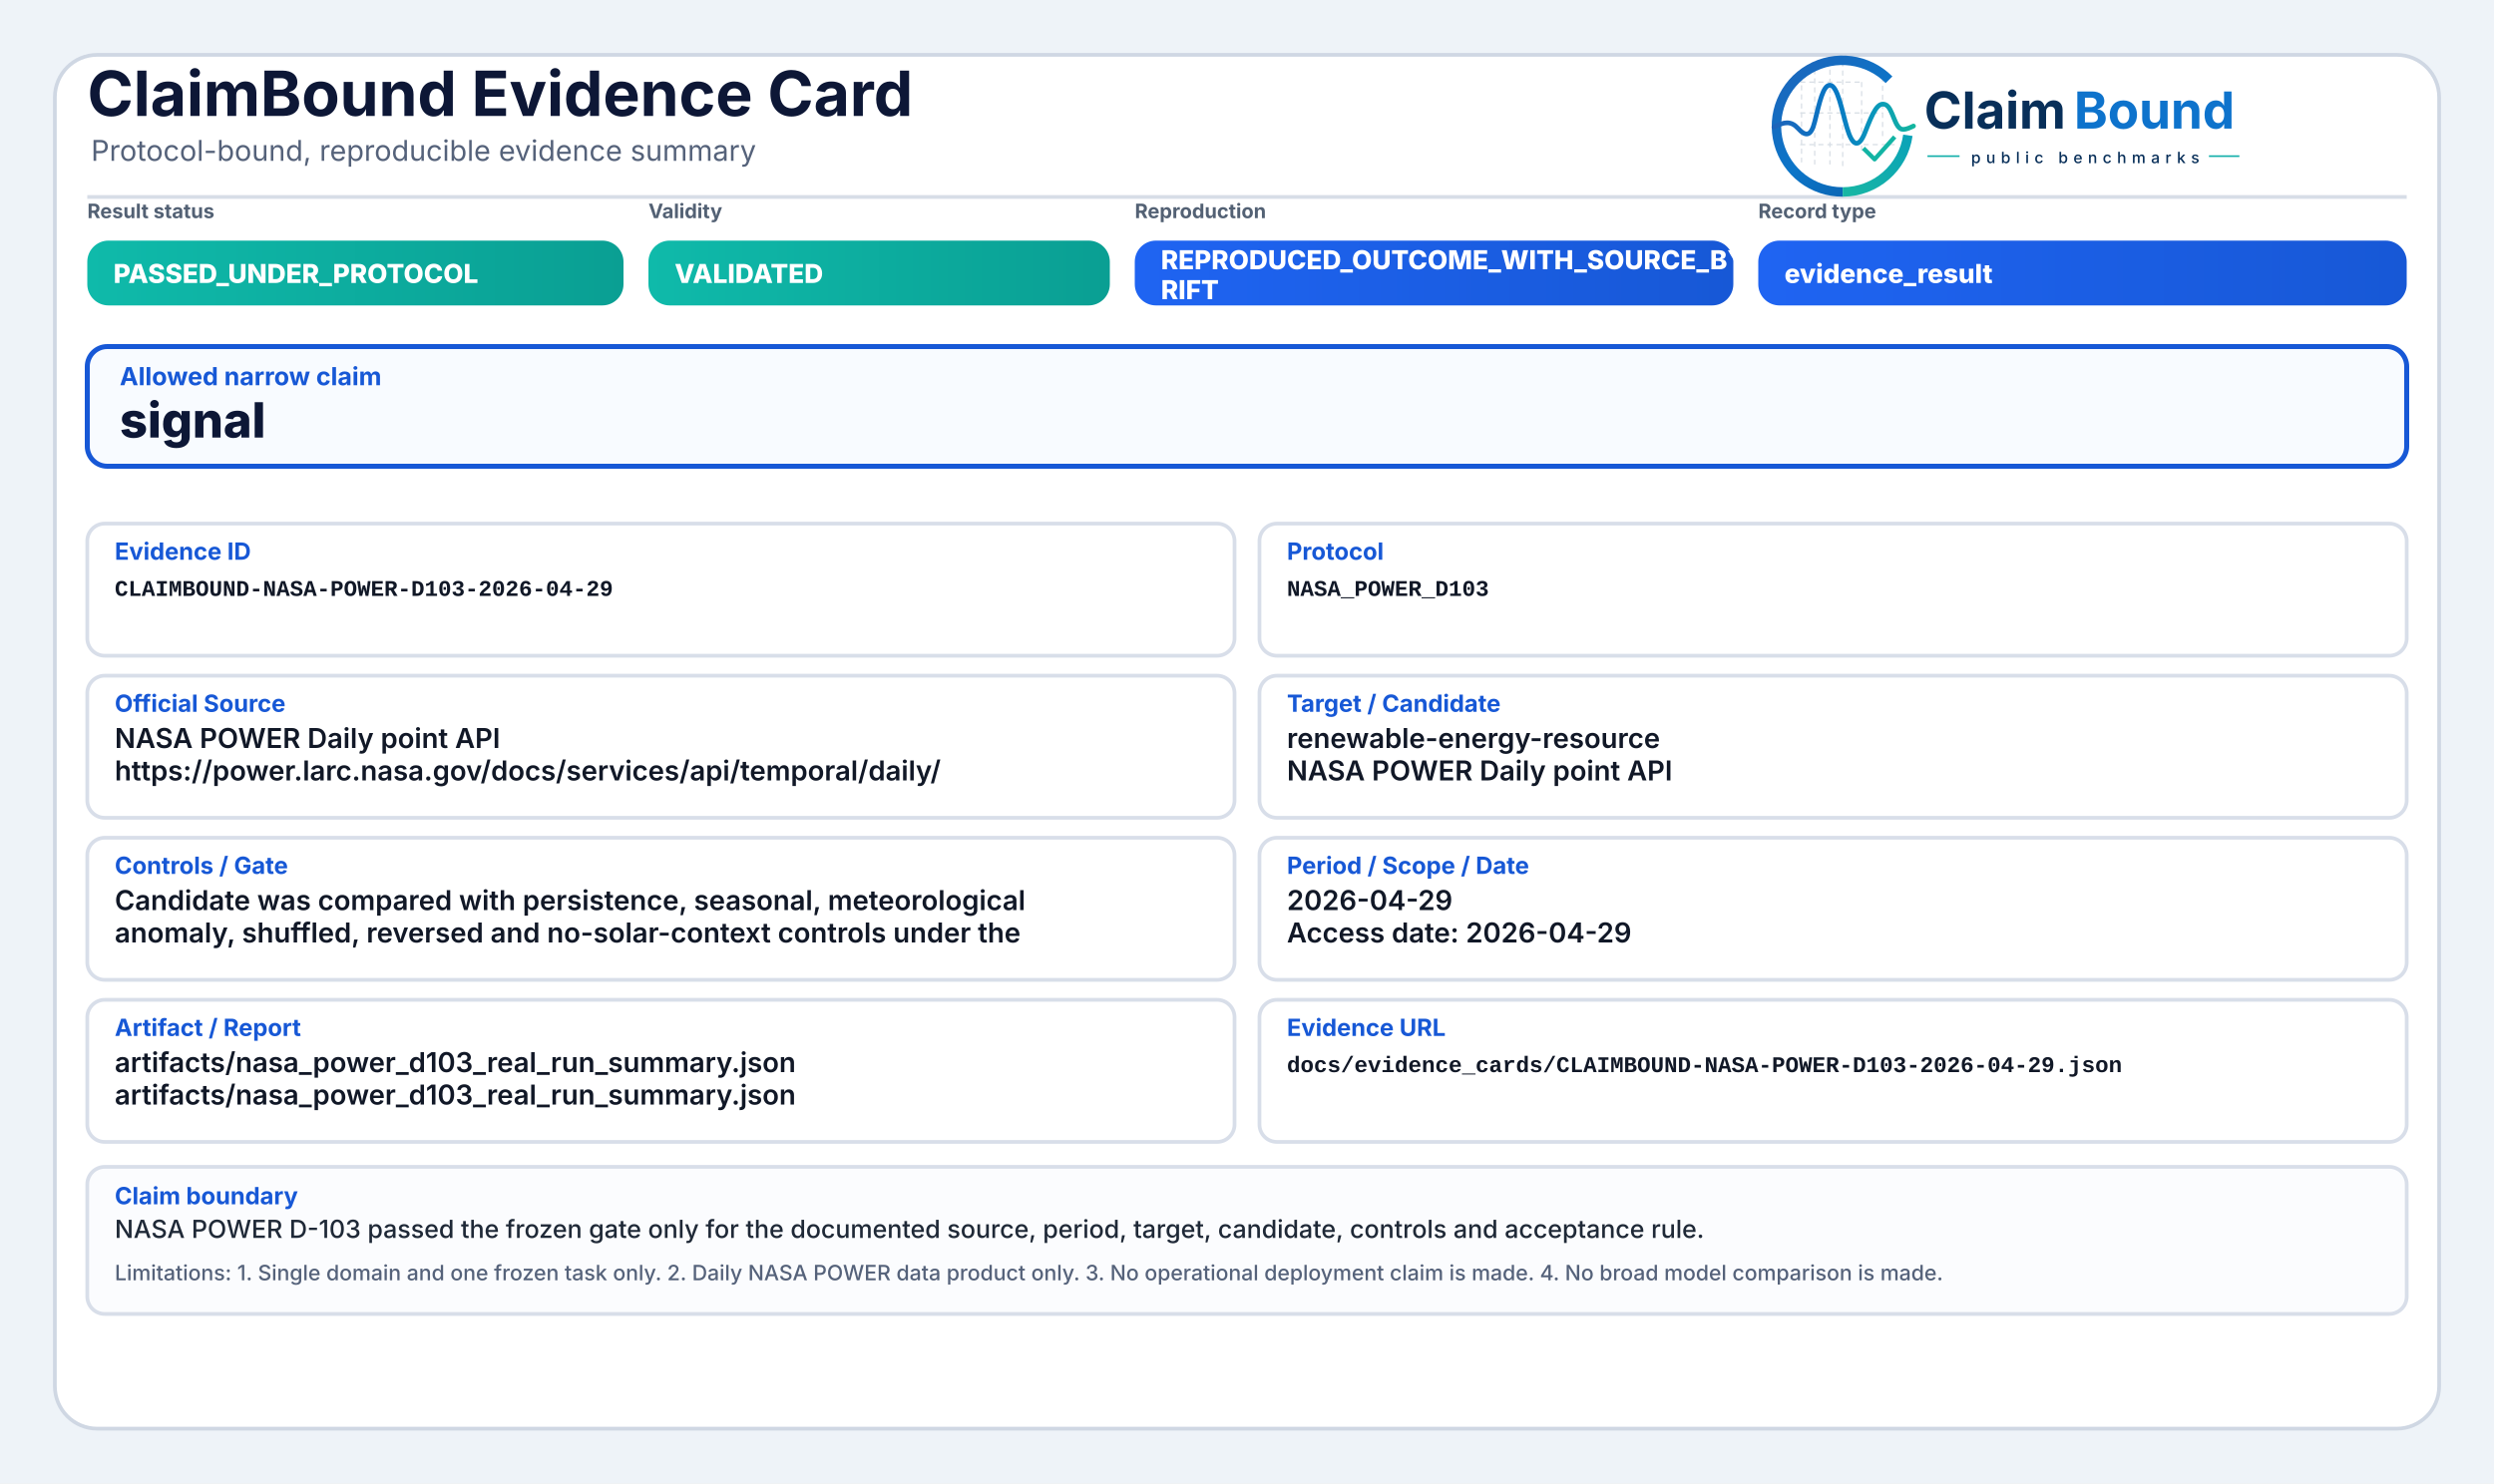
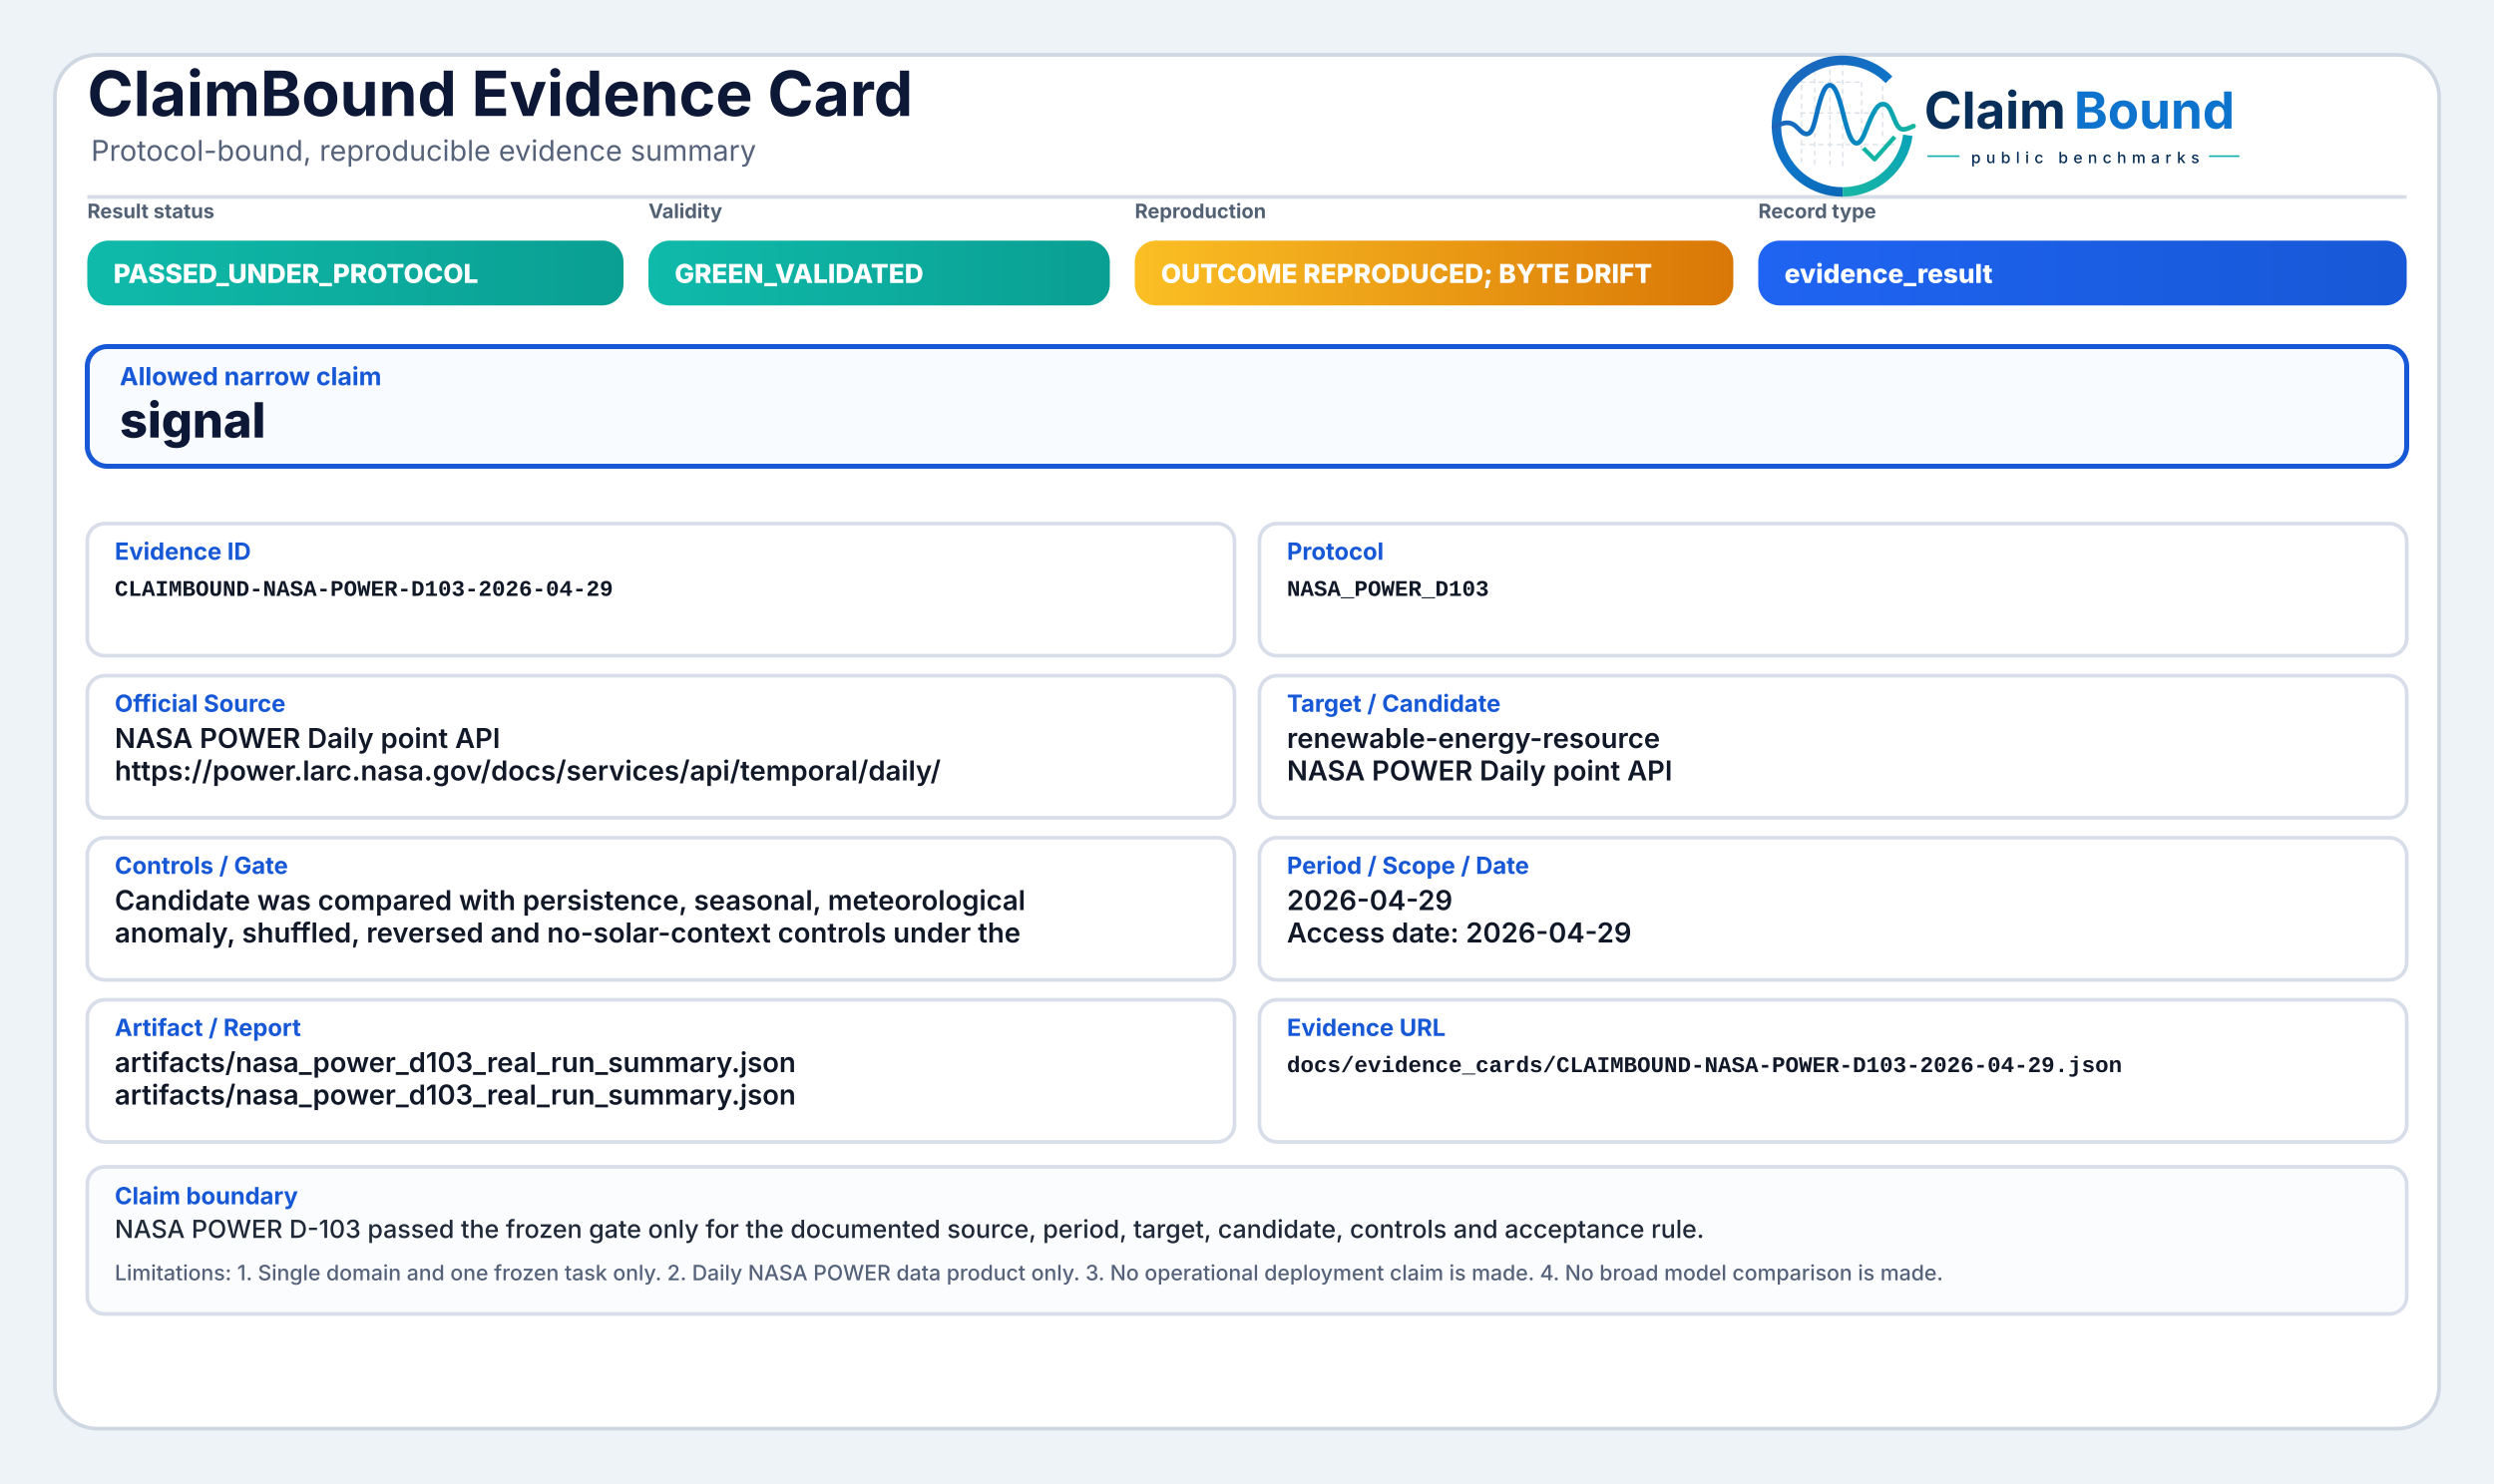
<svg xmlns="http://www.w3.org/2000/svg" width="2000" height="1190" viewBox="0 0 2000 1190" role="img" aria-label="ClaimBound Evidence Card">
  <defs>
    <style>
      .title{font-family:Inter,'Segoe UI',Arial,sans-serif;font-size:50px;font-weight:750;fill:#0d1736}
      .subtitle{font-family:Inter,'Segoe UI',Arial,sans-serif;font-size:23px;font-weight:400;fill:#55627a}
      .chipLabel{font-family:Inter,'Segoe UI',Arial,sans-serif;font-size:16px;font-weight:650;fill:#536174;text-transform:uppercase}
      .chipText{font-family:Inter,'Segoe UI',Arial,sans-serif;font-size:21px;font-weight:800;fill:#ffffff}
      .claimLabel{font-family:Inter,'Segoe UI',Arial,sans-serif;font-size:20px;font-weight:750;fill:#1758d6}
      .claimText{font-family:Inter,'Segoe UI',Arial,sans-serif;font-size:39px;font-weight:800;fill:#0d1736}
      .fieldLabel{font-family:Inter,'Segoe UI',Arial,sans-serif;font-size:19px;font-weight:750;fill:#1758d6}
      .fieldText{font-family:Inter,'Segoe UI',Arial,sans-serif;font-size:22px;font-weight:600;fill:#111827}
      .mono{font-family:SFMono-Regular,Consolas,'Liberation Mono',monospace;font-size:18px;font-weight:600;fill:#111827}
      .bodyText{font-family:Inter,'Segoe UI',Arial,sans-serif;font-size:20px;font-weight:500;fill:#1f2937}
      .muted{font-family:Inter,'Segoe UI',Arial,sans-serif;font-size:17px;font-weight:500;fill:#55627a}
    </style>
-     <linearGradient id="okGrad" x1="0" y1="0" x2="1" y2="0">
+     <linearGradient id="greenGrad" x1="0" y1="0" x2="1" y2="0">
      <stop offset="0%" stop-color="#0fbaaa" />
      <stop offset="100%" stop-color="#0a9f93" />
+     </linearGradient>
+     <linearGradient id="yellowGrad" x1="0" y1="0" x2="1" y2="0">
+       <stop offset="0%" stop-color="#fbbf24" />
+       <stop offset="100%" stop-color="#d97706" />
+     </linearGradient>
+     <linearGradient id="amberGrad" x1="0" y1="0" x2="1" y2="0">
+       <stop offset="0%" stop-color="#f97316" />
+       <stop offset="100%" stop-color="#c2410c" />
+     </linearGradient>
+     <linearGradient id="redGrad" x1="0" y1="0" x2="1" y2="0">
+       <stop offset="0%" stop-color="#ef4444" />
+       <stop offset="100%" stop-color="#b91c1c" />
+     </linearGradient>
+     <linearGradient id="grayGrad" x1="0" y1="0" x2="1" y2="0">
+       <stop offset="0%" stop-color="#64748b" />
+       <stop offset="100%" stop-color="#475569" />
    </linearGradient>
    <linearGradient id="blueGrad" x1="0" y1="0" x2="1" y2="0">
      <stop offset="0%" stop-color="#1f64f2" />
      <stop offset="100%" stop-color="#1758d6" />
    </linearGradient>
    <linearGradient id="logoRingBlue" x1="73" y1="453" x2="348" y2="793" gradientUnits="userSpaceOnUse">
      <stop offset="0" stop-color="#1E64BA" />
      <stop offset="0.55" stop-color="#0C75C8" />
      <stop offset="1" stop-color="#0A5FAB" />
    </linearGradient>
    <linearGradient id="logoRingTeal" x1="221" y1="792" x2="403" y2="594" gradientUnits="userSpaceOnUse">
      <stop offset="0" stop-color="#18B7A3" />
      <stop offset="1" stop-color="#089EBC" />
    </linearGradient>
    <linearGradient id="logoSignalGradient" x1="61" y1="628" x2="404" y2="628" gradientUnits="userSpaceOnUse">
      <stop offset="0" stop-color="#1E64BA" />
      <stop offset="0.43" stop-color="#0877C4" />
      <stop offset="0.72" stop-color="#0A97BB" />
      <stop offset="1" stop-color="#14B69E" />
    </linearGradient>
  </defs>
  <rect x="0" y="0" width="2000" height="1190" fill="#eef3f8" />
  <rect x="44" y="44" width="1912" height="1102" rx="34" fill="#ffffff" stroke="#cfd7e3" stroke-width="3" />
  <path d="M70 158 H1930" stroke="#d7dde7" stroke-width="3" />
  <text x="70" y="93" class="title">ClaimBound Evidence Card</text>
  <text x="73" y="129" class="subtitle">Protocol-bound, reproducible evidence summary</text>
  <g aria-label="ClaimBound public benchmarks logo" transform="translate(1415,52) scale(0.33) translate(-40,-478)">
    <g stroke-linecap="butt" stroke-linejoin="round">
      <g stroke="#CBD3DC" stroke-width="3.2" stroke-linecap="round" stroke-dasharray="10 12" opacity="0.72">
        <path d="M130 507V714" />
        <path d="M162 490V719" />
        <path d="M199 491V719" />
        <path d="M230 471V726" />
        <path d="M276 521V690" />
        <path d="M327 508V650" />
        <path d="M128 520H277" />
        <path d="M128 595H327" />
        <path d="M128 672H355" />
      </g>
      <path d="M342.6 514.3A160 160 0 1 0 230 787" fill="none" stroke="url(#logoRingBlue)" stroke-width="23" />
      <path d="M230 787A160 160 0 0 0 388.4 649.3" fill="none" stroke="url(#logoRingTeal)" stroke-width="23" />
      <path d="M63 629.5C87 616.4 104.3 613.6 121.2 632.2C140.7 653.8 153.4 651.6 162.1 616.2C173.8 568.5 182.5 527.5 198.9 527.5C217.5 527.5 228.4 590.6 240.3 630.8C253.4 675.4 268.6 682.8 284.6 641.5C303.5 592.9 315.2 567.6 333.7 574.7C352.6 582 355.7 635.1 376.6 634.9C386.2 634.8 394 630.4 402 626.8" fill="none" stroke="url(#logoSignalGradient)" stroke-width="11.5" stroke-linecap="round" />
      <path d="M284 684.5L307.5 707.7L353 657" fill="none" stroke="#12B4A4" stroke-width="10.5" stroke-linecap="square" />
    </g>
    <text x="428" y="633" font-family="Inter, Segoe UI, Arial, sans-serif" font-size="124" font-weight="750" fill="#082F59" text-rendering="geometricPrecision">Claim</text>
    <text x="792" y="633" font-family="Inter, Segoe UI, Arial, sans-serif" font-size="124" font-weight="750" fill="#0E73CC" text-rendering="geometricPrecision">Bound</text>
    <line x1="436" y1="700" x2="514" y2="700" stroke="#11AFA9" stroke-width="4" />
    <text x="542" y="717" font-family="Inter, Segoe UI, Arial, sans-serif" font-size="38" font-weight="500" letter-spacing="13" fill="#082F59">public benchmarks</text>
    <line x1="1120" y1="700" x2="1194" y2="700" stroke="#11AFA9" stroke-width="4" />
  </g>
  <text x="70" y="175" class="chipLabel">Result status</text>
-   <rect x="70" y="193" width="430" height="52" rx="17" fill="url(#okGrad)" />
+   <rect x="70" y="193" width="430" height="52" rx="17" fill="url(#greenGrad)" />
  <text x="91" y="227" class="chipText">PASSED_UNDER_PROTOCOL</text>
  <text x="520" y="175" class="chipLabel">Validity</text>
-   <rect x="520" y="193" width="370" height="52" rx="17" fill="url(#okGrad)" />
-   <text x="541" y="227" class="chipText">VALIDATED</text>
+   <rect x="520" y="193" width="370" height="52" rx="17" fill="url(#greenGrad)" />
+   <text x="541" y="227" class="chipText">GREEN_VALIDATED</text>
  <text x="910" y="175" class="chipLabel">Reproduction</text>
-   <rect x="910" y="193" width="480" height="52" rx="17" fill="url(#blueGrad)" />
-   <text x="931" y="216" class="chipText">REPRODUCED_OUTCOME_WITH_SOURCE_BYTE_D</text>
-   <text x="931" y="240" class="chipText">RIFT</text>
+   <rect x="910" y="193" width="480" height="52" rx="17" fill="url(#yellowGrad)" />
+   <text x="931" y="227" class="chipText">OUTCOME REPRODUCED; BYTE DRIFT</text>
  <text x="1410" y="175" class="chipLabel">Record type</text>
  <rect x="1410" y="193" width="520" height="52" rx="17" fill="url(#blueGrad)" />
  <text x="1431" y="227" class="chipText">evidence_result</text>
  <rect x="70" y="278" width="1860" height="96" rx="16" fill="#f8fbff" stroke="#1758d6" stroke-width="4" />
  <text x="96" y="309" class="claimLabel">Allowed narrow claim</text>
  <text x="96" y="351" class="claimText">signal</text>
  <rect x="70" y="420" width="920" height="106" rx="14" fill="#ffffff" stroke="#d8dee9" stroke-width="3" />
  <text x="92" y="449" class="fieldLabel">Evidence ID</text>
  <text x="92" y="478" class="mono">CLAIMBOUND-NASA-POWER-D103-2026-04-29</text>
  <rect x="1010" y="420" width="920" height="106" rx="14" fill="#ffffff" stroke="#d8dee9" stroke-width="3" />
  <text x="1032" y="449" class="fieldLabel">Protocol</text>
  <text x="1032" y="478" class="mono">NASA_POWER_D103</text>
  <rect x="70" y="542" width="920" height="114" rx="14" fill="#ffffff" stroke="#d8dee9" stroke-width="3" />
  <text x="92" y="571" class="fieldLabel">Official Source</text>
  <text x="92" y="600" class="fieldText">NASA POWER Daily point API</text>
  <text x="92" y="626" class="fieldText">https://power.larc.nasa.gov/docs/services/api/temporal/daily/</text>
  <rect x="1010" y="542" width="920" height="114" rx="14" fill="#ffffff" stroke="#d8dee9" stroke-width="3" />
  <text x="1032" y="571" class="fieldLabel">Target / Candidate</text>
  <text x="1032" y="600" class="fieldText">renewable-energy-resource</text>
  <text x="1032" y="626" class="fieldText">NASA POWER Daily point API</text>
  <rect x="70" y="672" width="920" height="114" rx="14" fill="#ffffff" stroke="#d8dee9" stroke-width="3" />
  <text x="92" y="701" class="fieldLabel">Controls / Gate</text>
  <text x="92" y="730" class="fieldText">Candidate was compared with persistence, seasonal, meteorological</text>
  <text x="92" y="756" class="fieldText">anomaly, shuffled, reversed and no-solar-context controls under the</text>
  <rect x="1010" y="672" width="920" height="114" rx="14" fill="#ffffff" stroke="#d8dee9" stroke-width="3" />
  <text x="1032" y="701" class="fieldLabel">Period / Scope / Date</text>
  <text x="1032" y="730" class="fieldText">2026-04-29</text>
  <text x="1032" y="756" class="fieldText">Access date: 2026-04-29</text>
  <rect x="70" y="802" width="920" height="114" rx="14" fill="#ffffff" stroke="#d8dee9" stroke-width="3" />
  <text x="92" y="831" class="fieldLabel">Artifact / Report</text>
  <text x="92" y="860" class="fieldText">artifacts/nasa_power_d103_real_run_summary.json</text>
  <text x="92" y="886" class="fieldText">artifacts/nasa_power_d103_real_run_summary.json</text>
  <rect x="1010" y="802" width="920" height="114" rx="14" fill="#ffffff" stroke="#d8dee9" stroke-width="3" />
  <text x="1032" y="831" class="fieldLabel">Evidence URL</text>
  <text x="1032" y="860" class="mono">docs/evidence_cards/CLAIMBOUND-NASA-POWER-D103-2026-04-29.json</text>
  <rect x="70" y="936" width="1860" height="118" rx="14" fill="#fbfcfe" stroke="#d8dee9" stroke-width="3" />
  <text x="92" y="966" class="fieldLabel">Claim boundary</text>
  <text x="92" y="993" class="bodyText">NASA POWER D-103 passed the frozen gate only for the documented source, period, target, candidate, controls and acceptance rule.</text>
  <text x="92" y="1027" class="muted">Limitations: 1. Single domain and one frozen task only. 2. Daily NASA POWER data product only. 3. No operational deployment claim is made. 4. No broad model comparison is made.</text>
</svg>
